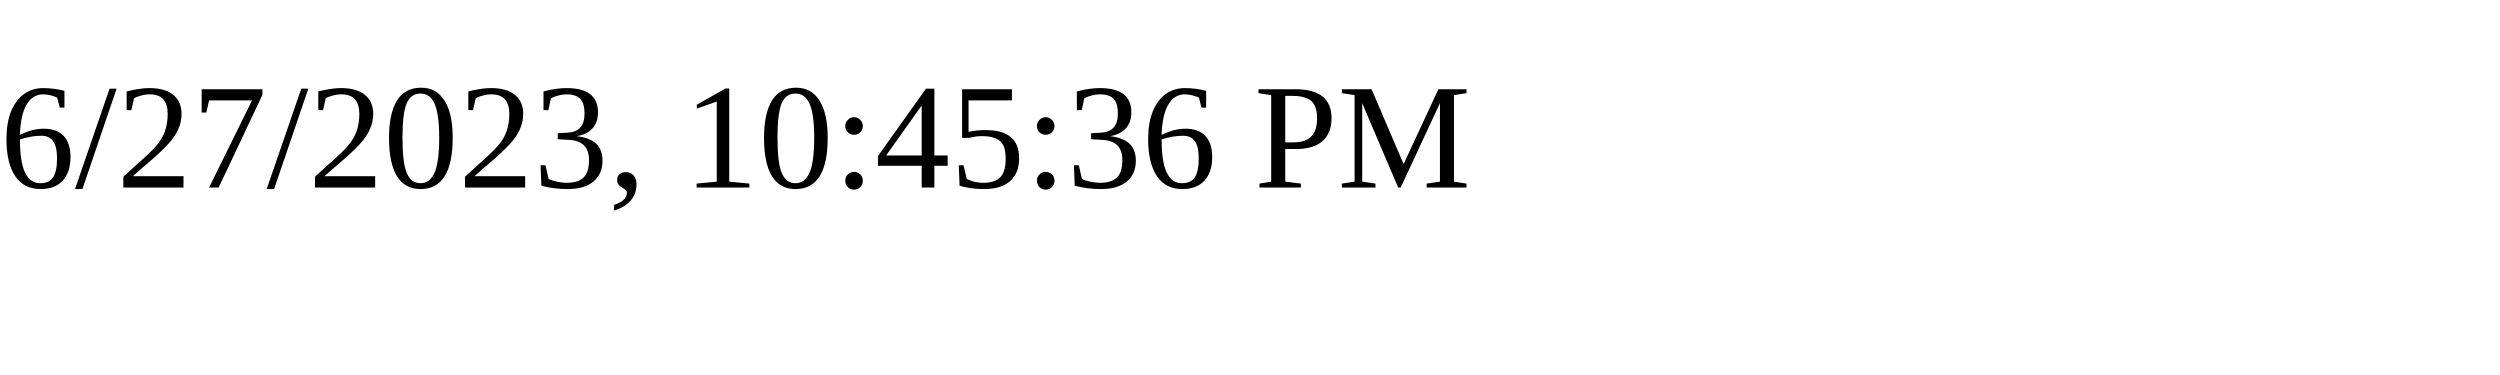
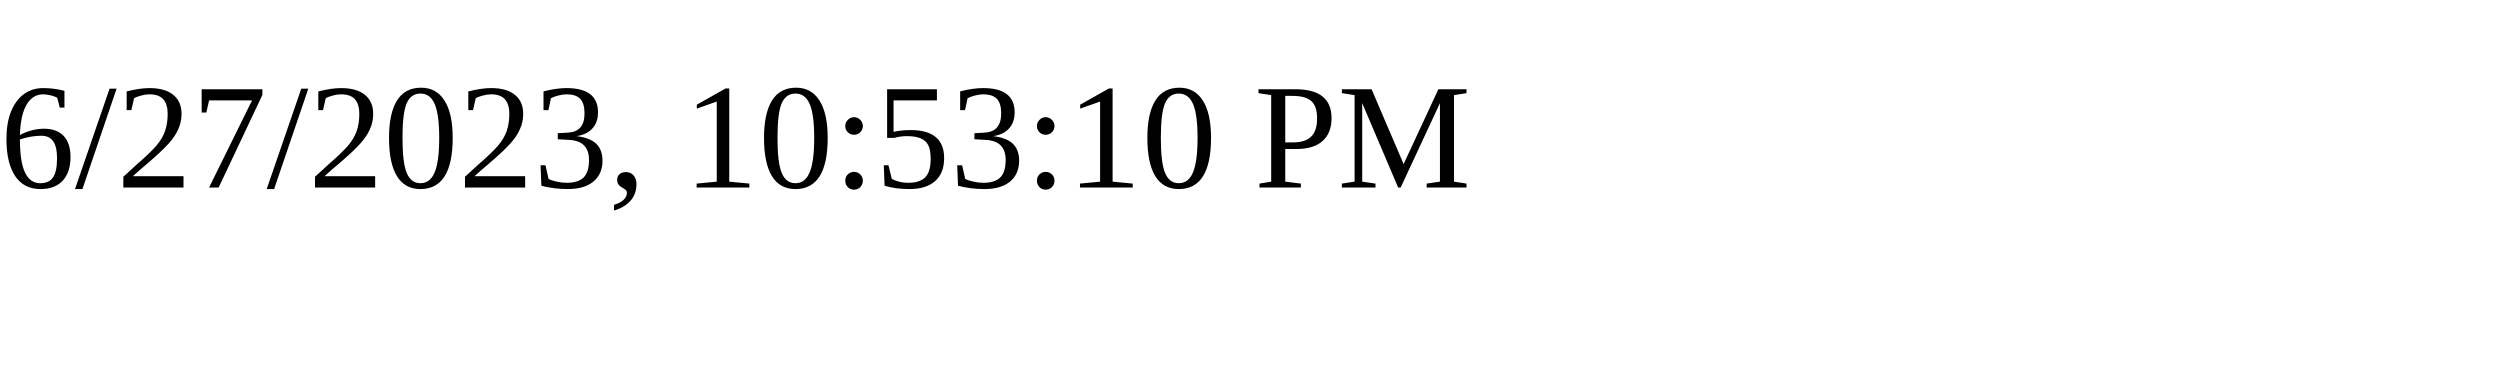
<svg xmlns="http://www.w3.org/2000/svg" height="30" width="200">
-   <text x="0" y="15">6/27/2023, 10:45:36 PM</text>
+   <text x="0" y="15">6/27/2023, 10:53:10 PM</text>
</svg>
